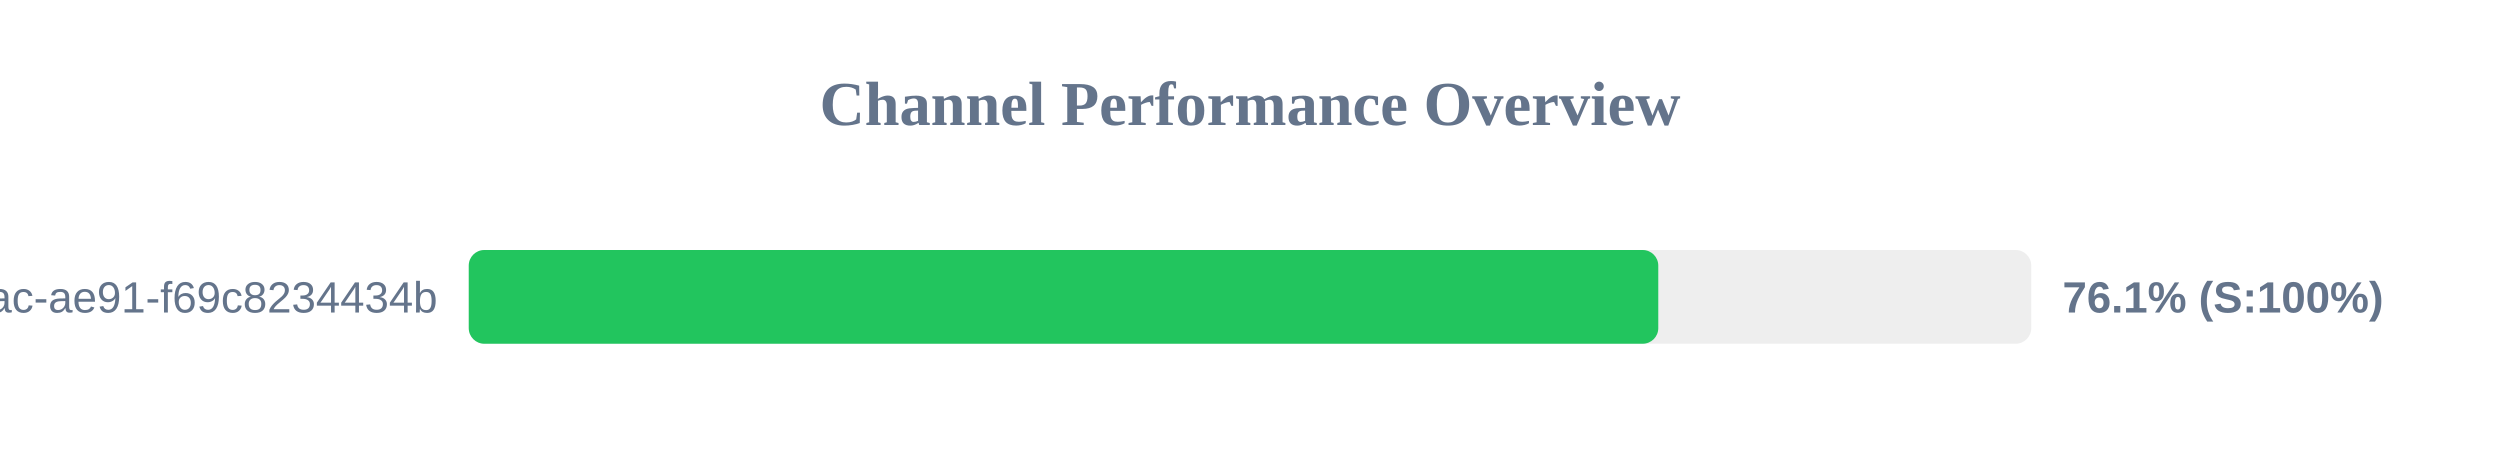
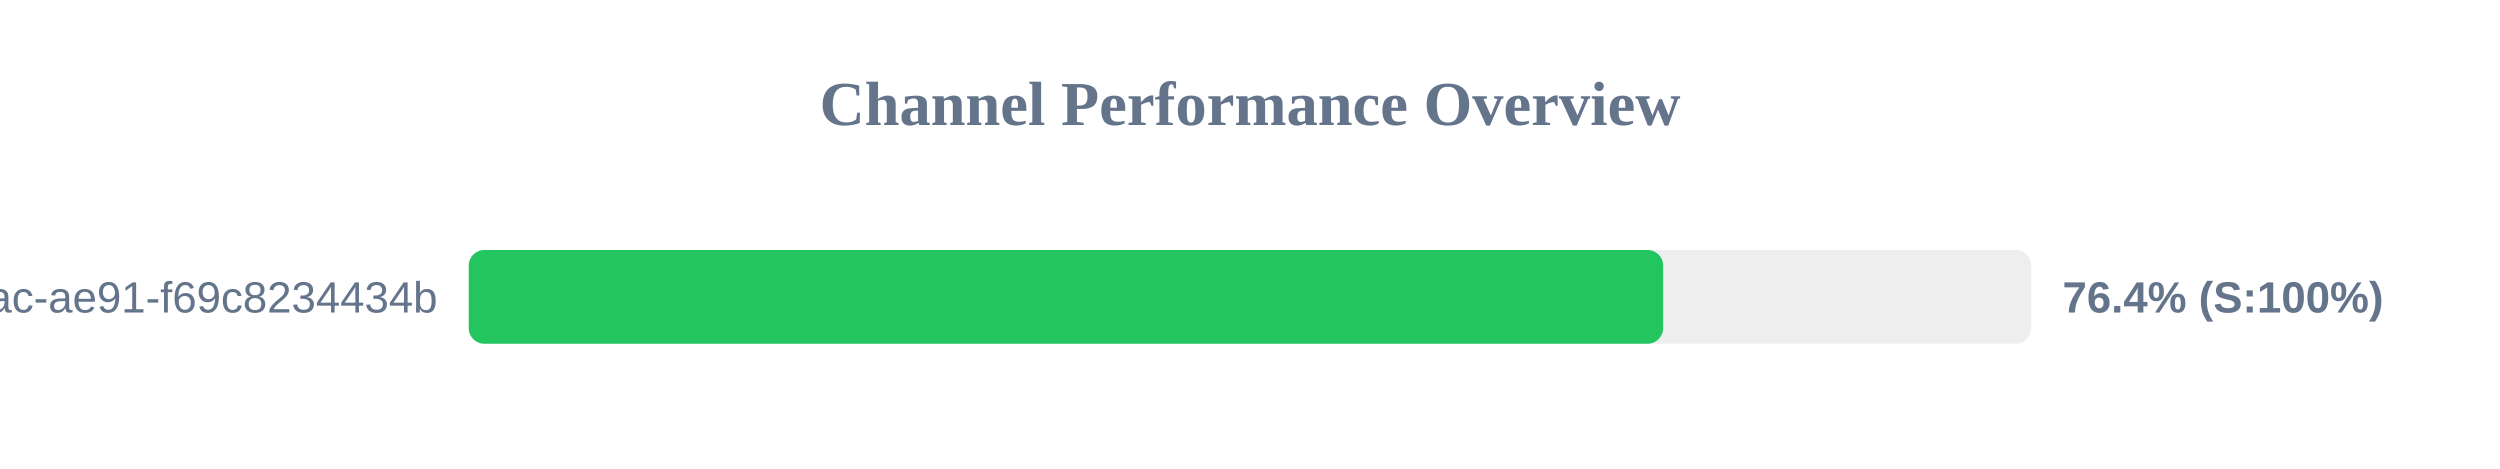
<svg xmlns="http://www.w3.org/2000/svg" width="800" height="150" version="1.1">
  <style>
        .row { font: 14px Arial; fill: #64748b; }
        .score { font: bold 14px Arial; fill: #64748b; }
    </style>
  <text x="400" y="40" text-anchor="middle" font-size="20px" font-weight="bold" fill="#64748b">Channel Performance Overview</text>
  <rect x="150" y="80" width="500" height="30" fill="#eee" rx="5" />
-   <rect x="150" y="80" width="380.65" height="30" fill="#22c55e" rx="5" />
+   <rect x="150" y="80" width="382.2" height="30" fill="#22c55e" rx="5" />
  <text x="140" y="100" text-anchor="end" class="row">?uuid=942b9cb8-92fa-46ac-ae91-f69c8234434b</text>
-   <text x="660" y="100" text-anchor="start" class="score">76.1% (S:100%)</text>
+   <text x="660" y="100" text-anchor="start" class="score">76.4% (S:100%)</text>
</svg>
